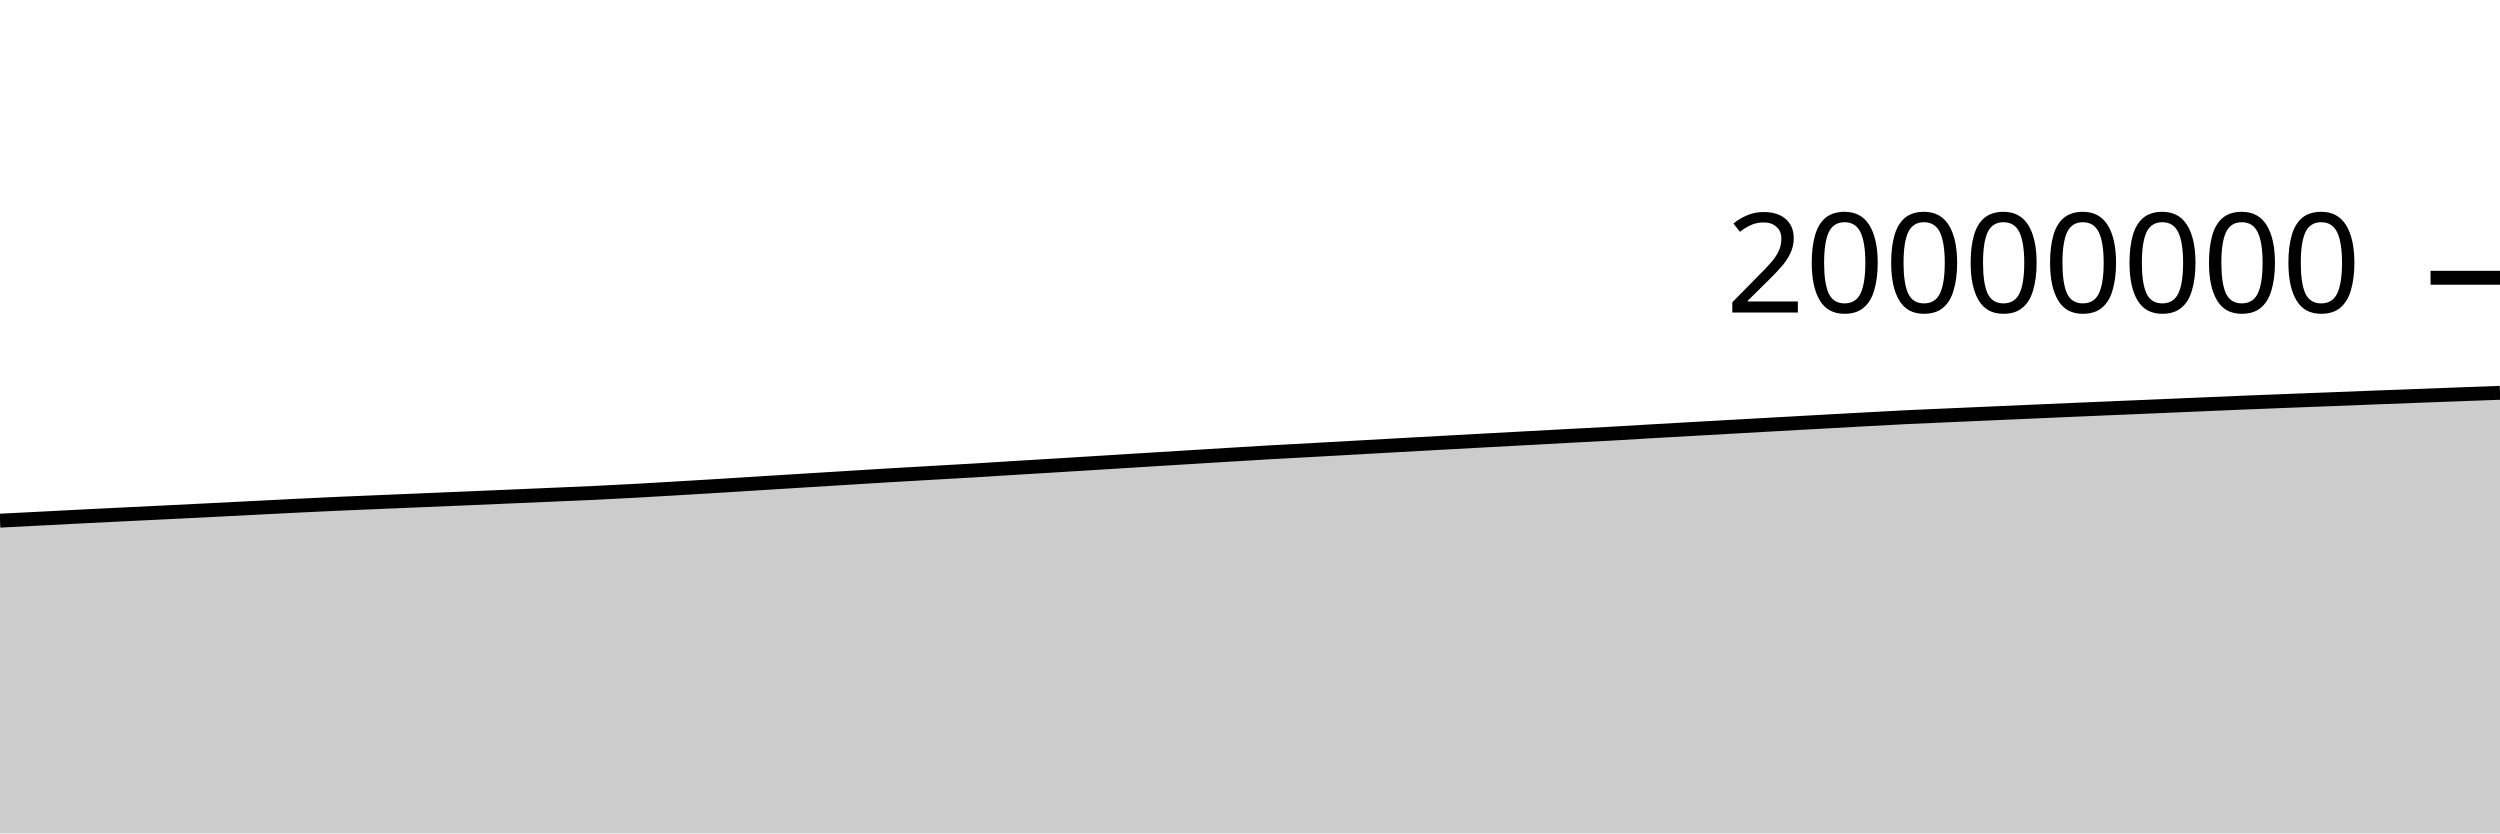
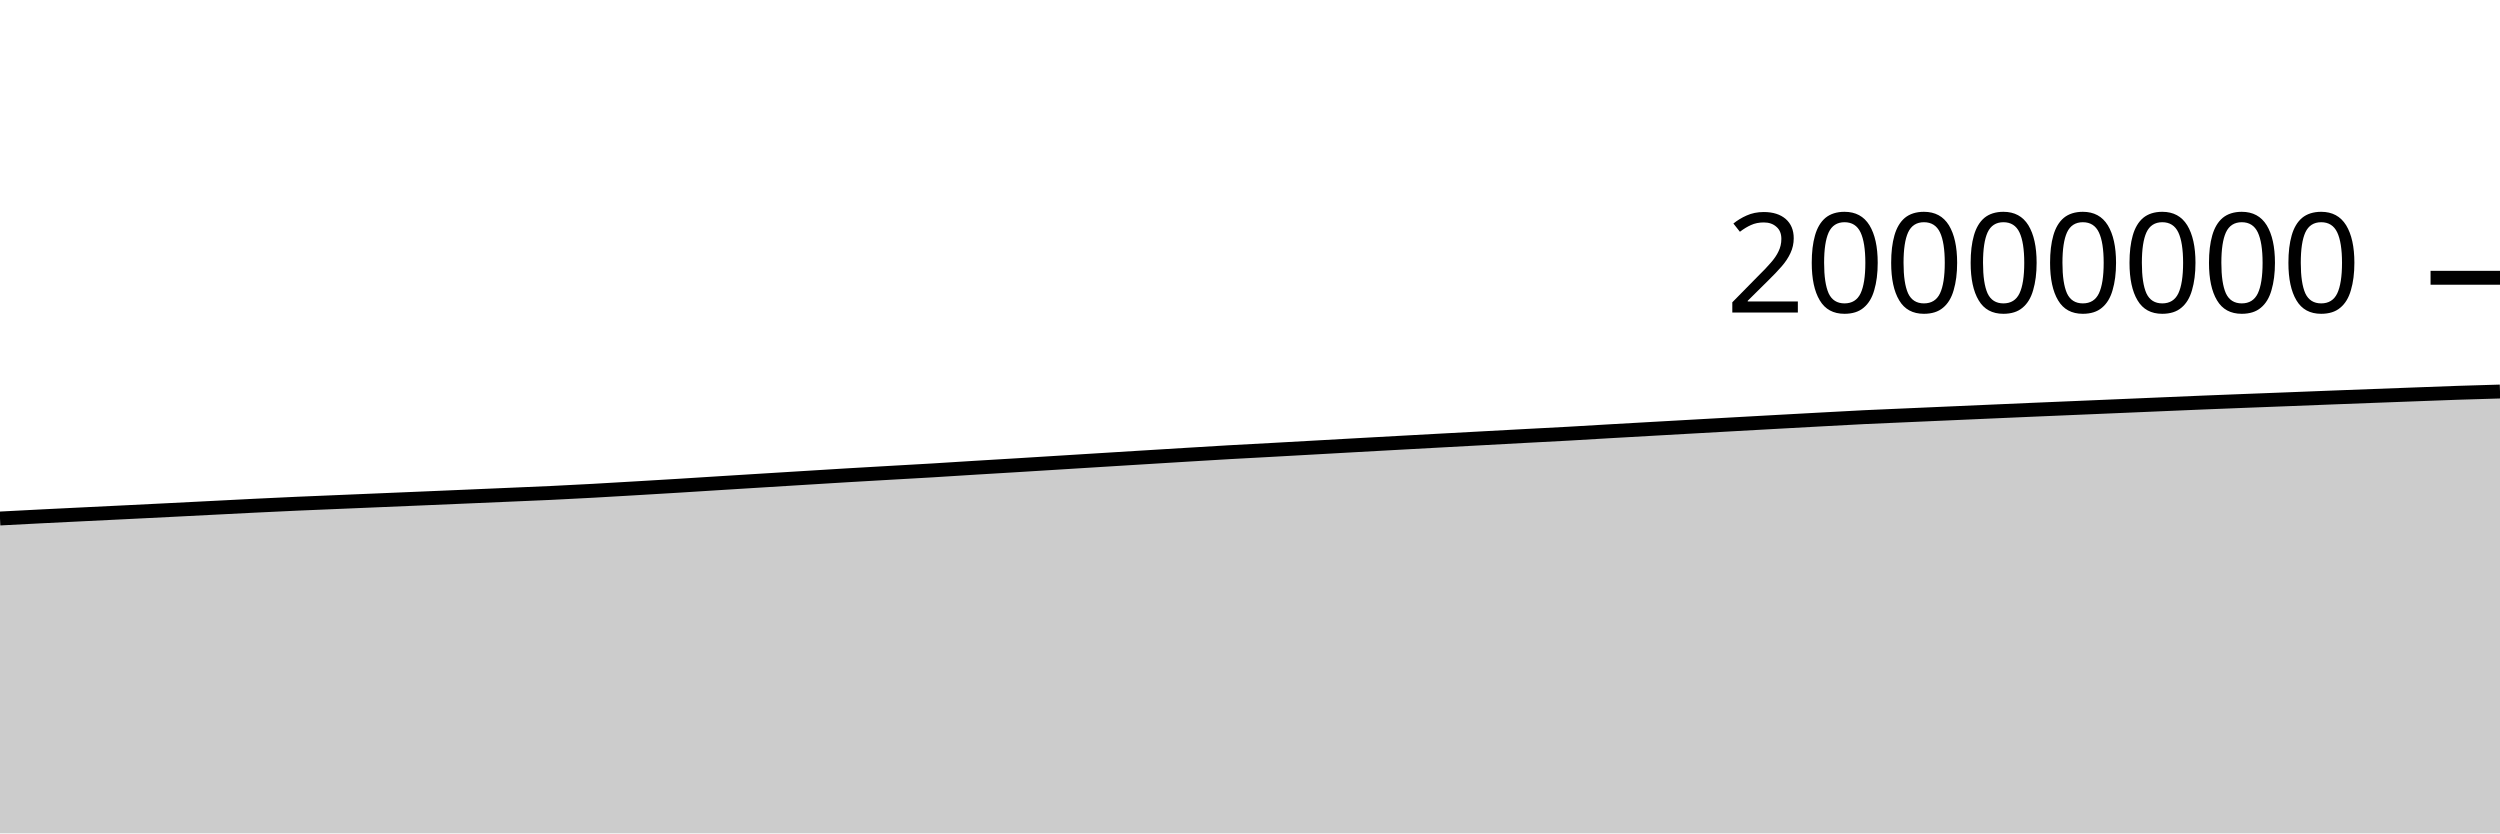
<svg xmlns="http://www.w3.org/2000/svg" viewBox="0 0 180 60">
  <g transform="translate(0,20)">
-     <path class="area" fill="rgba(0, 0, 0, 0.2)" d="M0,17.487C1.017,17.436,2.034,17.384,3.051,17.332C4.068,17.28,5.085,17.226,6.102,17.174C7.119,17.123,8.136,17.074,9.153,17.024C10.169,16.974,11.186,16.925,12.203,16.875C13.22,16.825,14.237,16.774,15.254,16.723C16.271,16.672,17.288,16.62,18.305,16.568C19.322,16.516,20.339,16.463,21.356,16.413C22.373,16.363,23.39,16.315,24.407,16.269C25.424,16.224,26.441,16.183,27.458,16.141C28.475,16.098,29.492,16.055,30.508,16.013C31.525,15.97,32.542,15.928,33.559,15.885C34.576,15.842,35.593,15.798,36.61,15.755C37.627,15.711,38.644,15.668,39.661,15.624C40.678,15.58,41.695,15.54,42.712,15.492C43.729,15.444,44.746,15.391,45.763,15.335C46.78,15.28,47.797,15.218,48.814,15.158C49.831,15.099,50.847,15.038,51.864,14.976C52.881,14.913,53.898,14.847,54.915,14.784C55.932,14.72,56.949,14.658,57.966,14.595C58.983,14.532,60,14.469,61.017,14.407C62.034,14.344,63.051,14.281,64.068,14.22C65.085,14.16,66.102,14.102,67.119,14.044C68.136,13.985,69.153,13.931,70.169,13.87C71.186,13.81,72.203,13.742,73.22,13.679C74.237,13.617,75.254,13.558,76.271,13.496C77.288,13.434,78.305,13.37,79.322,13.307C80.339,13.244,81.356,13.181,82.373,13.118C83.39,13.056,84.407,12.993,85.424,12.93C86.441,12.868,87.458,12.805,88.475,12.743C89.492,12.681,90.508,12.618,91.525,12.56C92.542,12.502,93.559,12.451,94.576,12.395C95.593,12.34,96.61,12.282,97.627,12.225C98.644,12.168,99.661,12.111,100.678,12.054C101.695,11.997,102.712,11.942,103.729,11.886C104.746,11.83,105.763,11.774,106.78,11.719C107.797,11.663,108.814,11.609,109.831,11.554C110.847,11.499,111.864,11.444,112.881,11.389C113.898,11.335,114.915,11.284,115.932,11.228C116.949,11.171,117.966,11.108,118.983,11.049C120,10.99,121.017,10.934,122.034,10.876C123.051,10.819,124.068,10.761,125.085,10.704C126.102,10.647,127.119,10.589,128.136,10.533C129.153,10.476,130.169,10.42,131.186,10.364C132.203,10.308,133.22,10.252,134.237,10.197C135.254,10.142,136.271,10.084,137.288,10.034C138.305,9.985,139.322,9.945,140.339,9.9C141.356,9.856,142.373,9.811,143.39,9.766C144.407,9.721,145.424,9.677,146.441,9.632C147.458,9.588,148.475,9.543,149.492,9.499C150.508,9.455,151.525,9.413,152.542,9.37C153.559,9.327,154.576,9.284,155.593,9.241C156.61,9.198,157.627,9.154,158.644,9.111C159.661,9.068,160.678,9.024,161.695,8.982C162.712,8.941,163.729,8.902,164.746,8.862C165.763,8.823,166.78,8.784,167.797,8.745C168.814,8.705,169.831,8.665,170.847,8.625C171.864,8.586,172.881,8.547,173.898,8.509C174.915,8.47,175.932,8.433,176.949,8.395C177.966,8.357,178.983,8.32,180,8.282L180,40C178.983,40,177.966,40,176.949,40C175.932,40,174.915,40,173.898,40C172.881,40,171.864,40,170.847,40C169.831,40,168.814,40,167.797,40C166.78,40,165.763,40,164.746,40C163.729,40,162.712,40,161.695,40C160.678,40,159.661,40,158.644,40C157.627,40,156.61,40,155.593,40C154.576,40,153.559,40,152.542,40C151.525,40,150.508,40,149.492,40C148.475,40,147.458,40,146.441,40C145.424,40,144.407,40,143.39,40C142.373,40,141.356,40,140.339,40C139.322,40,138.305,40,137.288,40C136.271,40,135.254,40,134.237,40C133.22,40,132.203,40,131.186,40C130.169,40,129.153,40,128.136,40C127.119,40,126.102,40,125.085,40C124.068,40,123.051,40,122.034,40C121.017,40,120,40,118.983,40C117.966,40,116.949,40,115.932,40C114.915,40,113.898,40,112.881,40C111.864,40,110.847,40,109.831,40C108.814,40,107.797,40,106.78,40C105.763,40,104.746,40,103.729,40C102.712,40,101.695,40,100.678,40C99.661,40,98.644,40,97.627,40C96.61,40,95.593,40,94.576,40C93.559,40,92.542,40,91.525,40C90.508,40,89.492,40,88.475,40C87.458,40,86.441,40,85.424,40C84.407,40,83.39,40,82.373,40C81.356,40,80.339,40,79.322,40C78.305,40,77.288,40,76.271,40C75.254,40,74.237,40,73.22,40C72.203,40,71.186,40,70.169,40C69.153,40,68.136,40,67.119,40C66.102,40,65.085,40,64.068,40C63.051,40,62.034,40,61.017,40C60,40,58.983,40,57.966,40C56.949,40,55.932,40,54.915,40C53.898,40,52.881,40,51.864,40C50.847,40,49.831,40,48.814,40C47.797,40,46.78,40,45.763,40C44.746,40,43.729,40,42.712,40C41.695,40,40.678,40,39.661,40C38.644,40,37.627,40,36.61,40C35.593,40,34.576,40,33.559,40C32.542,40,31.525,40,30.508,40C29.492,40,28.475,40,27.458,40C26.441,40,25.424,40,24.407,40C23.39,40,22.373,40,21.356,40C20.339,40,19.322,40,18.305,40C17.288,40,16.271,40,15.254,40C14.237,40,13.22,40,12.203,40C11.186,40,10.169,40,9.153,40C8.136,40,7.119,40,6.102,40C5.085,40,4.068,40,3.051,40C2.034,40,1.017,40,0,40Z" />
-     <path class="line" stroke="black" fill="none" d="M0,17.487C1.017,17.436,2.034,17.384,3.051,17.332C4.068,17.28,5.085,17.226,6.102,17.174C7.119,17.123,8.136,17.074,9.153,17.024C10.169,16.974,11.186,16.925,12.203,16.875C13.22,16.825,14.237,16.774,15.254,16.723C16.271,16.672,17.288,16.62,18.305,16.568C19.322,16.516,20.339,16.463,21.356,16.413C22.373,16.363,23.39,16.315,24.407,16.269C25.424,16.224,26.441,16.183,27.458,16.141C28.475,16.098,29.492,16.055,30.508,16.013C31.525,15.97,32.542,15.928,33.559,15.885C34.576,15.842,35.593,15.798,36.61,15.755C37.627,15.711,38.644,15.668,39.661,15.624C40.678,15.58,41.695,15.54,42.712,15.492C43.729,15.444,44.746,15.391,45.763,15.335C46.78,15.28,47.797,15.218,48.814,15.158C49.831,15.099,50.847,15.038,51.864,14.976C52.881,14.913,53.898,14.847,54.915,14.784C55.932,14.72,56.949,14.658,57.966,14.595C58.983,14.532,60,14.469,61.017,14.407C62.034,14.344,63.051,14.281,64.068,14.22C65.085,14.16,66.102,14.102,67.119,14.044C68.136,13.985,69.153,13.931,70.169,13.87C71.186,13.81,72.203,13.742,73.22,13.679C74.237,13.617,75.254,13.558,76.271,13.496C77.288,13.434,78.305,13.37,79.322,13.307C80.339,13.244,81.356,13.181,82.373,13.118C83.39,13.056,84.407,12.993,85.424,12.93C86.441,12.868,87.458,12.805,88.475,12.743C89.492,12.681,90.508,12.618,91.525,12.56C92.542,12.502,93.559,12.451,94.576,12.395C95.593,12.34,96.61,12.282,97.627,12.225C98.644,12.168,99.661,12.111,100.678,12.054C101.695,11.997,102.712,11.942,103.729,11.886C104.746,11.83,105.763,11.774,106.78,11.719C107.797,11.663,108.814,11.609,109.831,11.554C110.847,11.499,111.864,11.444,112.881,11.389C113.898,11.335,114.915,11.284,115.932,11.228C116.949,11.171,117.966,11.108,118.983,11.049C120,10.99,121.017,10.934,122.034,10.876C123.051,10.819,124.068,10.761,125.085,10.704C126.102,10.647,127.119,10.589,128.136,10.533C129.153,10.476,130.169,10.42,131.186,10.364C132.203,10.308,133.22,10.252,134.237,10.197C135.254,10.142,136.271,10.084,137.288,10.034C138.305,9.985,139.322,9.945,140.339,9.9C141.356,9.856,142.373,9.811,143.39,9.766C144.407,9.721,145.424,9.677,146.441,9.632C147.458,9.588,148.475,9.543,149.492,9.499C150.508,9.455,151.525,9.413,152.542,9.37C153.559,9.327,154.576,9.284,155.593,9.241C156.61,9.198,157.627,9.154,158.644,9.111C159.661,9.068,160.678,9.024,161.695,8.982C162.712,8.941,163.729,8.902,164.746,8.862C165.763,8.823,166.78,8.784,167.797,8.745C168.814,8.705,169.831,8.665,170.847,8.625C171.864,8.586,172.881,8.547,173.898,8.509C174.915,8.47,175.932,8.433,176.949,8.395C177.966,8.357,178.983,8.32,180,8.282" />
+     <path class="area" fill="rgba(0, 0, 0, 0.2)" d="M0,17.332C1.017,17.279,2.034,17.226,3.051,17.174C4.068,17.123,5.085,17.074,6.102,17.024C7.119,16.974,8.136,16.925,9.153,16.875C10.169,16.825,11.186,16.774,12.203,16.723C13.22,16.672,14.237,16.62,15.254,16.568C16.271,16.516,17.288,16.463,18.305,16.413C19.322,16.363,20.339,16.315,21.356,16.269C22.373,16.224,23.39,16.183,24.407,16.141C25.424,16.098,26.441,16.055,27.458,16.013C28.475,15.97,29.492,15.928,30.508,15.885C31.525,15.842,32.542,15.798,33.559,15.755C34.576,15.711,35.593,15.668,36.61,15.624C37.627,15.58,38.644,15.54,39.661,15.492C40.678,15.444,41.695,15.391,42.712,15.335C43.729,15.28,44.746,15.218,45.763,15.158C46.78,15.099,47.797,15.038,48.814,14.976C49.831,14.913,50.847,14.847,51.864,14.784C52.881,14.72,53.898,14.658,54.915,14.595C55.932,14.532,56.949,14.469,57.966,14.407C58.983,14.344,60,14.281,61.017,14.22C62.034,14.16,63.051,14.102,64.068,14.044C65.085,13.985,66.102,13.931,67.119,13.87C68.136,13.81,69.153,13.742,70.169,13.679C71.186,13.617,72.203,13.558,73.22,13.496C74.237,13.434,75.254,13.37,76.271,13.307C77.288,13.244,78.305,13.181,79.322,13.118C80.339,13.056,81.356,12.993,82.373,12.93C83.39,12.868,84.407,12.805,85.424,12.743C86.441,12.681,87.458,12.618,88.475,12.56C89.492,12.502,90.508,12.451,91.525,12.395C92.542,12.34,93.559,12.282,94.576,12.225C95.593,12.168,96.61,12.111,97.627,12.054C98.644,11.997,99.661,11.942,100.678,11.886C101.695,11.83,102.712,11.774,103.729,11.719C104.746,11.663,105.763,11.609,106.78,11.554C107.797,11.499,108.814,11.444,109.831,11.389C110.847,11.335,111.864,11.284,112.881,11.228C113.898,11.171,114.915,11.108,115.932,11.049C116.949,10.99,117.966,10.934,118.983,10.876C120,10.819,121.017,10.761,122.034,10.704C123.051,10.647,124.068,10.589,125.085,10.533C126.102,10.476,127.119,10.42,128.136,10.364C129.153,10.308,130.169,10.252,131.186,10.197C132.203,10.142,133.22,10.084,134.237,10.034C135.254,9.985,136.271,9.945,137.288,9.9C138.305,9.856,139.322,9.811,140.339,9.766C141.356,9.721,142.373,9.677,143.39,9.632C144.407,9.588,145.424,9.543,146.441,9.499C147.458,9.455,148.475,9.413,149.492,9.37C150.508,9.327,151.525,9.284,152.542,9.241C153.559,9.198,154.576,9.154,155.593,9.111C156.61,9.068,157.627,9.024,158.644,8.982C159.661,8.941,160.678,8.902,161.695,8.862C162.712,8.823,163.729,8.784,164.746,8.745C165.763,8.705,166.78,8.665,167.797,8.625C168.814,8.586,169.831,8.547,170.847,8.509C171.864,8.47,172.881,8.433,173.898,8.395C174.915,8.357,175.932,8.316,176.949,8.282C177.966,8.248,178.983,8.219,180,8.19L180,40C178.983,40,177.966,40,176.949,40C175.932,40,174.915,40,173.898,40C172.881,40,171.864,40,170.847,40C169.831,40,168.814,40,167.797,40C166.78,40,165.763,40,164.746,40C163.729,40,162.712,40,161.695,40C160.678,40,159.661,40,158.644,40C157.627,40,156.61,40,155.593,40C154.576,40,153.559,40,152.542,40C151.525,40,150.508,40,149.492,40C148.475,40,147.458,40,146.441,40C145.424,40,144.407,40,143.39,40C142.373,40,141.356,40,140.339,40C139.322,40,138.305,40,137.288,40C136.271,40,135.254,40,134.237,40C133.22,40,132.203,40,131.186,40C130.169,40,129.153,40,128.136,40C127.119,40,126.102,40,125.085,40C124.068,40,123.051,40,122.034,40C121.017,40,120,40,118.983,40C117.966,40,116.949,40,115.932,40C114.915,40,113.898,40,112.881,40C111.864,40,110.847,40,109.831,40C108.814,40,107.797,40,106.78,40C105.763,40,104.746,40,103.729,40C102.712,40,101.695,40,100.678,40C99.661,40,98.644,40,97.627,40C96.61,40,95.593,40,94.576,40C93.559,40,92.542,40,91.525,40C90.508,40,89.492,40,88.475,40C87.458,40,86.441,40,85.424,40C84.407,40,83.39,40,82.373,40C81.356,40,80.339,40,79.322,40C78.305,40,77.288,40,76.271,40C75.254,40,74.237,40,73.22,40C72.203,40,71.186,40,70.169,40C69.153,40,68.136,40,67.119,40C66.102,40,65.085,40,64.068,40C63.051,40,62.034,40,61.017,40C60,40,58.983,40,57.966,40C56.949,40,55.932,40,54.915,40C53.898,40,52.881,40,51.864,40C50.847,40,49.831,40,48.814,40C47.797,40,46.78,40,45.763,40C44.746,40,43.729,40,42.712,40C41.695,40,40.678,40,39.661,40C38.644,40,37.627,40,36.61,40C35.593,40,34.576,40,33.559,40C32.542,40,31.525,40,30.508,40C29.492,40,28.475,40,27.458,40C26.441,40,25.424,40,24.407,40C23.39,40,22.373,40,21.356,40C20.339,40,19.322,40,18.305,40C17.288,40,16.271,40,15.254,40C14.237,40,13.22,40,12.203,40C11.186,40,10.169,40,9.153,40C8.136,40,7.119,40,6.102,40C5.085,40,4.068,40,3.051,40C2.034,40,1.017,40,0,40Z" />
+     <path class="line" stroke="black" fill="none" d="M0,17.332C1.017,17.279,2.034,17.226,3.051,17.174C4.068,17.123,5.085,17.074,6.102,17.024C7.119,16.974,8.136,16.925,9.153,16.875C10.169,16.825,11.186,16.774,12.203,16.723C13.22,16.672,14.237,16.62,15.254,16.568C16.271,16.516,17.288,16.463,18.305,16.413C19.322,16.363,20.339,16.315,21.356,16.269C22.373,16.224,23.39,16.183,24.407,16.141C25.424,16.098,26.441,16.055,27.458,16.013C28.475,15.97,29.492,15.928,30.508,15.885C31.525,15.842,32.542,15.798,33.559,15.755C34.576,15.711,35.593,15.668,36.61,15.624C37.627,15.58,38.644,15.54,39.661,15.492C40.678,15.444,41.695,15.391,42.712,15.335C43.729,15.28,44.746,15.218,45.763,15.158C46.78,15.099,47.797,15.038,48.814,14.976C49.831,14.913,50.847,14.847,51.864,14.784C52.881,14.72,53.898,14.658,54.915,14.595C55.932,14.532,56.949,14.469,57.966,14.407C58.983,14.344,60,14.281,61.017,14.22C62.034,14.16,63.051,14.102,64.068,14.044C65.085,13.985,66.102,13.931,67.119,13.87C68.136,13.81,69.153,13.742,70.169,13.679C71.186,13.617,72.203,13.558,73.22,13.496C74.237,13.434,75.254,13.37,76.271,13.307C77.288,13.244,78.305,13.181,79.322,13.118C80.339,13.056,81.356,12.993,82.373,12.93C83.39,12.868,84.407,12.805,85.424,12.743C86.441,12.681,87.458,12.618,88.475,12.56C89.492,12.502,90.508,12.451,91.525,12.395C92.542,12.34,93.559,12.282,94.576,12.225C95.593,12.168,96.61,12.111,97.627,12.054C98.644,11.997,99.661,11.942,100.678,11.886C101.695,11.83,102.712,11.774,103.729,11.719C104.746,11.663,105.763,11.609,106.78,11.554C107.797,11.499,108.814,11.444,109.831,11.389C110.847,11.335,111.864,11.284,112.881,11.228C113.898,11.171,114.915,11.108,115.932,11.049C116.949,10.99,117.966,10.934,118.983,10.876C120,10.819,121.017,10.761,122.034,10.704C123.051,10.647,124.068,10.589,125.085,10.533C126.102,10.476,127.119,10.42,128.136,10.364C129.153,10.308,130.169,10.252,131.186,10.197C132.203,10.142,133.22,10.084,134.237,10.034C135.254,9.985,136.271,9.945,137.288,9.9C138.305,9.856,139.322,9.811,140.339,9.766C141.356,9.721,142.373,9.677,143.39,9.632C144.407,9.588,145.424,9.543,146.441,9.499C147.458,9.455,148.475,9.413,149.492,9.37C150.508,9.327,151.525,9.284,152.542,9.241C153.559,9.198,154.576,9.154,155.593,9.111C156.61,9.068,157.627,9.024,158.644,8.982C159.661,8.941,160.678,8.902,161.695,8.862C162.712,8.823,163.729,8.784,164.746,8.745C165.763,8.705,166.78,8.665,167.797,8.625C168.814,8.586,169.831,8.547,170.847,8.509C171.864,8.47,172.881,8.433,173.898,8.395C174.915,8.357,175.932,8.316,176.949,8.282C177.966,8.248,178.983,8.219,180,8.19" />
    <path class="axis-ceiling" stroke-width="1" stroke="black" fill="none" d="M175,0L180,0" />
    <text class="axis-ceiling-label" font-family="sans-serif" text-anchor="end" font-size="10px" x="170" y="2.5">20000000</text>
  </g>
</svg>
